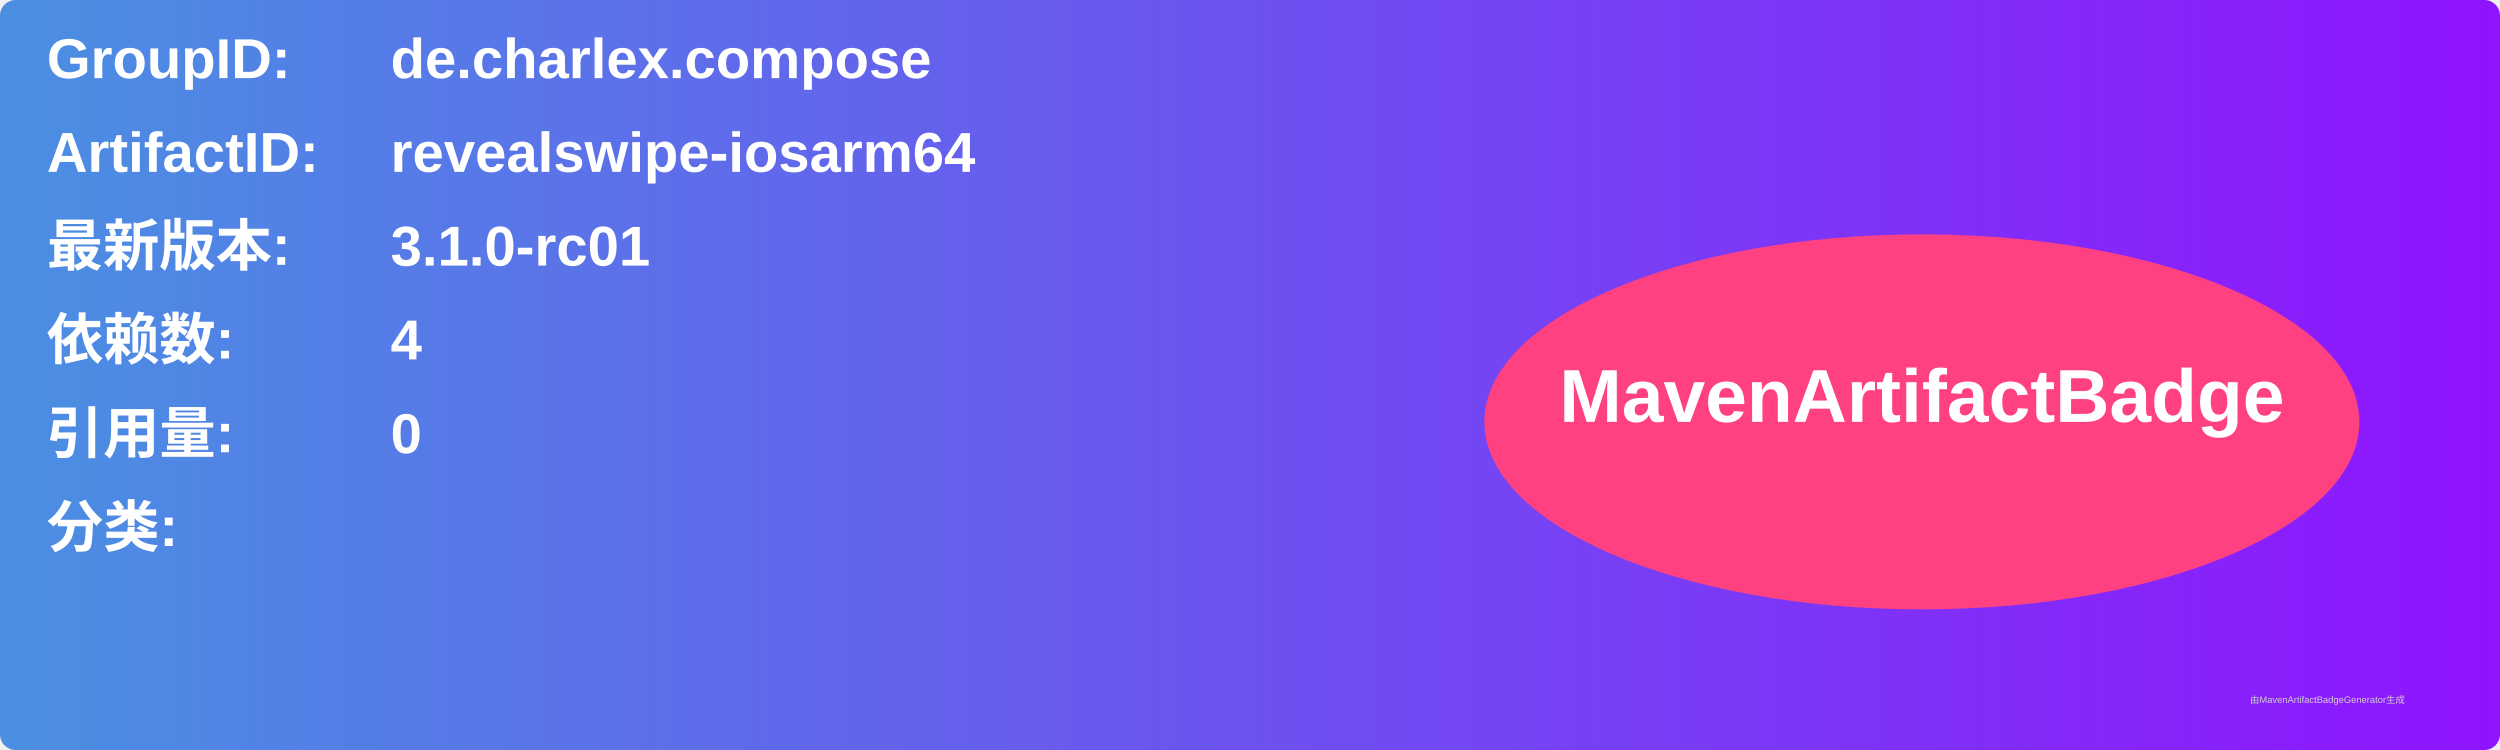
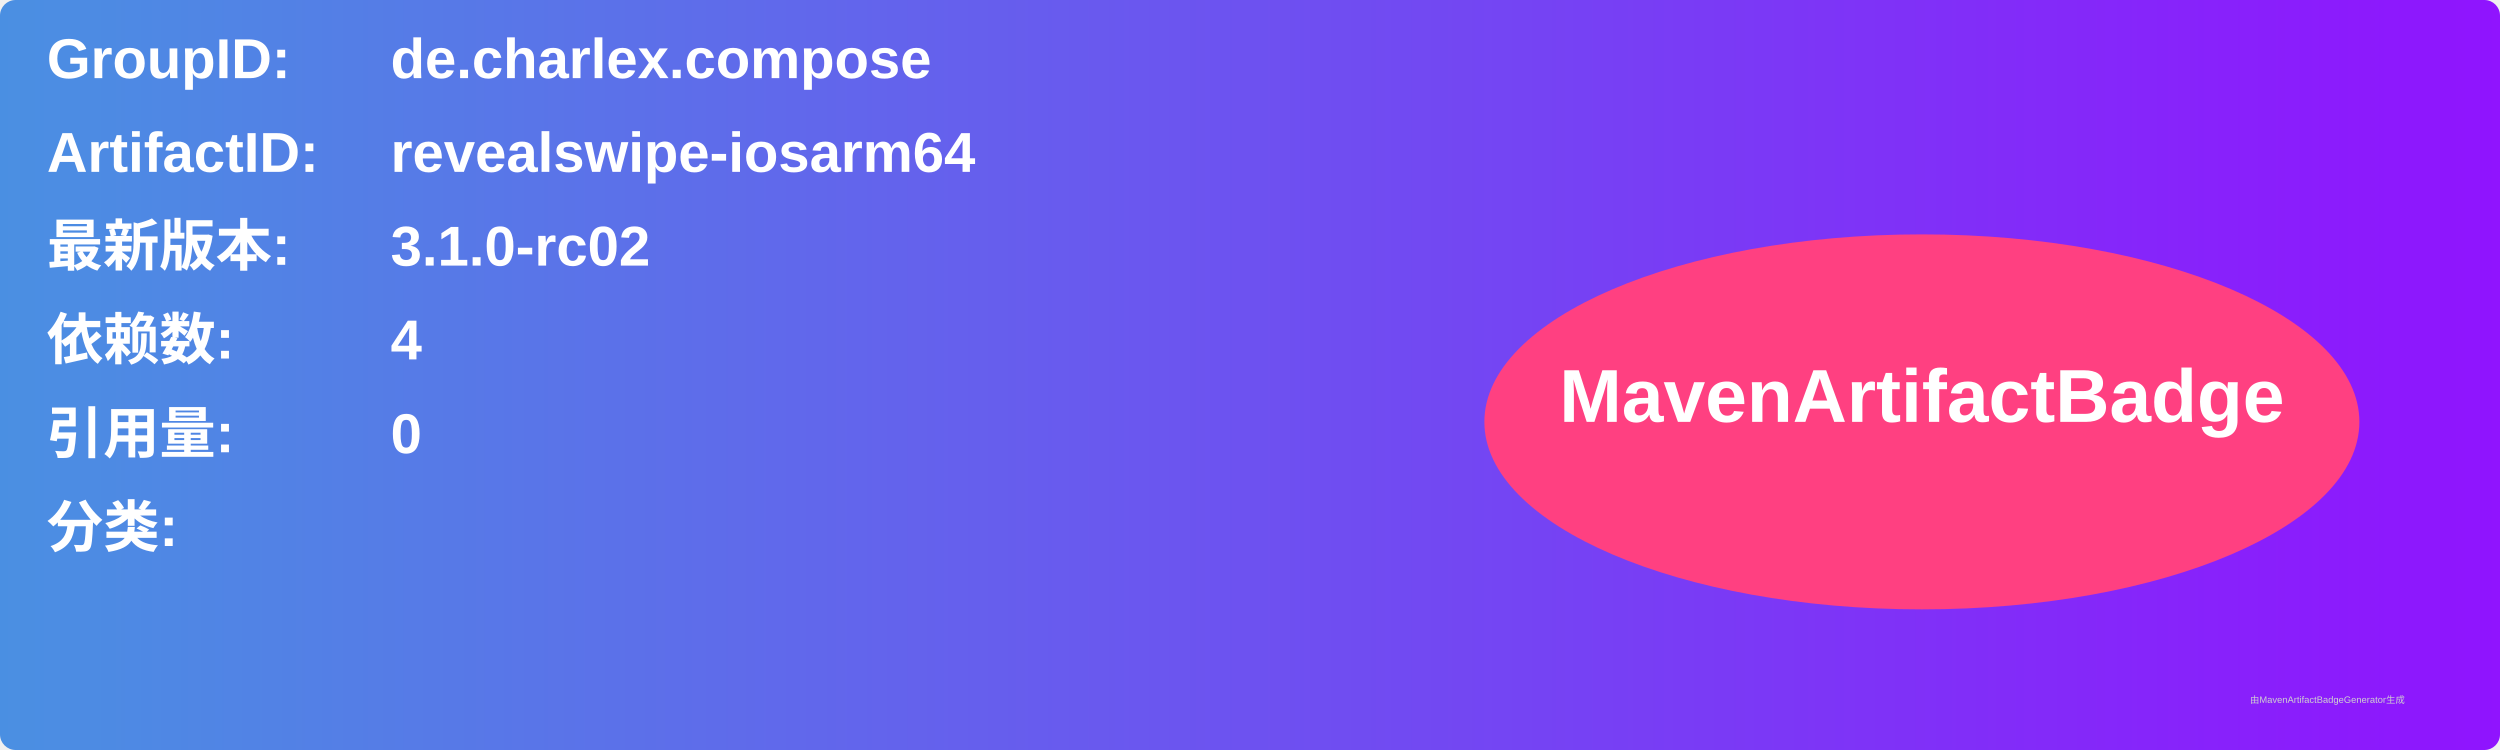
<svg xmlns="http://www.w3.org/2000/svg" width="800" height="240" viewBox="0 0 800 240">
  <linearGradient id="grad" x1="0%" y1="0%" x2="100%" y2="0%">
    <stop offset="0%" stop-color="#4a90e2" />
    <stop offset="100%" stop-color="#9013fe" />
  </linearGradient>
  <rect width="100%" height="100%" rx="5" ry="5" fill="url(#grad)" />
  <g transform="translate(15, 15)">
    <text x="0" y="10" font-family="Arial" font-size="18" fill="white" font-weight="bold" width="260">GroupID:</text>
    <text x="110" y="10" font-family="Arial" font-size="18" fill="white" font-weight="bold" width="460">de.charlex.compose</text>
    <text x="0" y="40" font-family="Arial" font-size="18" fill="white" font-weight="bold" width="260">ArtifactID:</text>
    <text x="110" y="40" font-family="Arial" font-size="18" fill="white" font-weight="bold" width="460">revealswipe-iosarm64</text>
    <text x="0" y="70" font-family="Arial" font-size="18" fill="white" font-weight="bold">最新版本:</text>
    <text x="110" y="70" font-family="Arial" font-size="18" fill="white" font-weight="bold">
-       <tspan font-weight="bold">3.1.0-rc01</tspan>
+       <tspan font-weight="bold">3.1.0-rc02</tspan>
    </text>
    <text x="0" y="100" font-family="Arial" font-size="18" fill="white" font-weight="bold">依赖数: </text>
    <text x="110" y="100" font-family="Arial" font-size="18" fill="white">
      <tspan font-weight="bold">4</tspan>
    </text>
    <text x="0" y="130" font-family="Arial" font-size="18" fill="white" font-weight="bold">引用量: </text>
    <text x="110" y="130" font-family="Arial" font-size="18" fill="white">
      <tspan font-weight="bold">0</tspan>
    </text>
    <text x="0" y="160" font-family="Arial" font-size="18" fill="white" font-weight="bold">分类:</text>
    <text x="10" y="190" font-family="Arial" font-size="10" fill="white">
      <tspan font-weight="bold" />
    </text>
    <ellipse cx="600" cy="120" rx="140" ry="60" fill="#ff4081" />
    <text x="600" y="120" text-anchor="middle" font-family="Arial" font-size="24" fill="white" font-weight="bold">MavenArtifactBadge</text>
  </g>
  <text x="720" y="225" font-family="Arial" font-size="3" fill="#d0d0d0">由MavenArtifactBadgeGenerator生成</text>
</svg>
